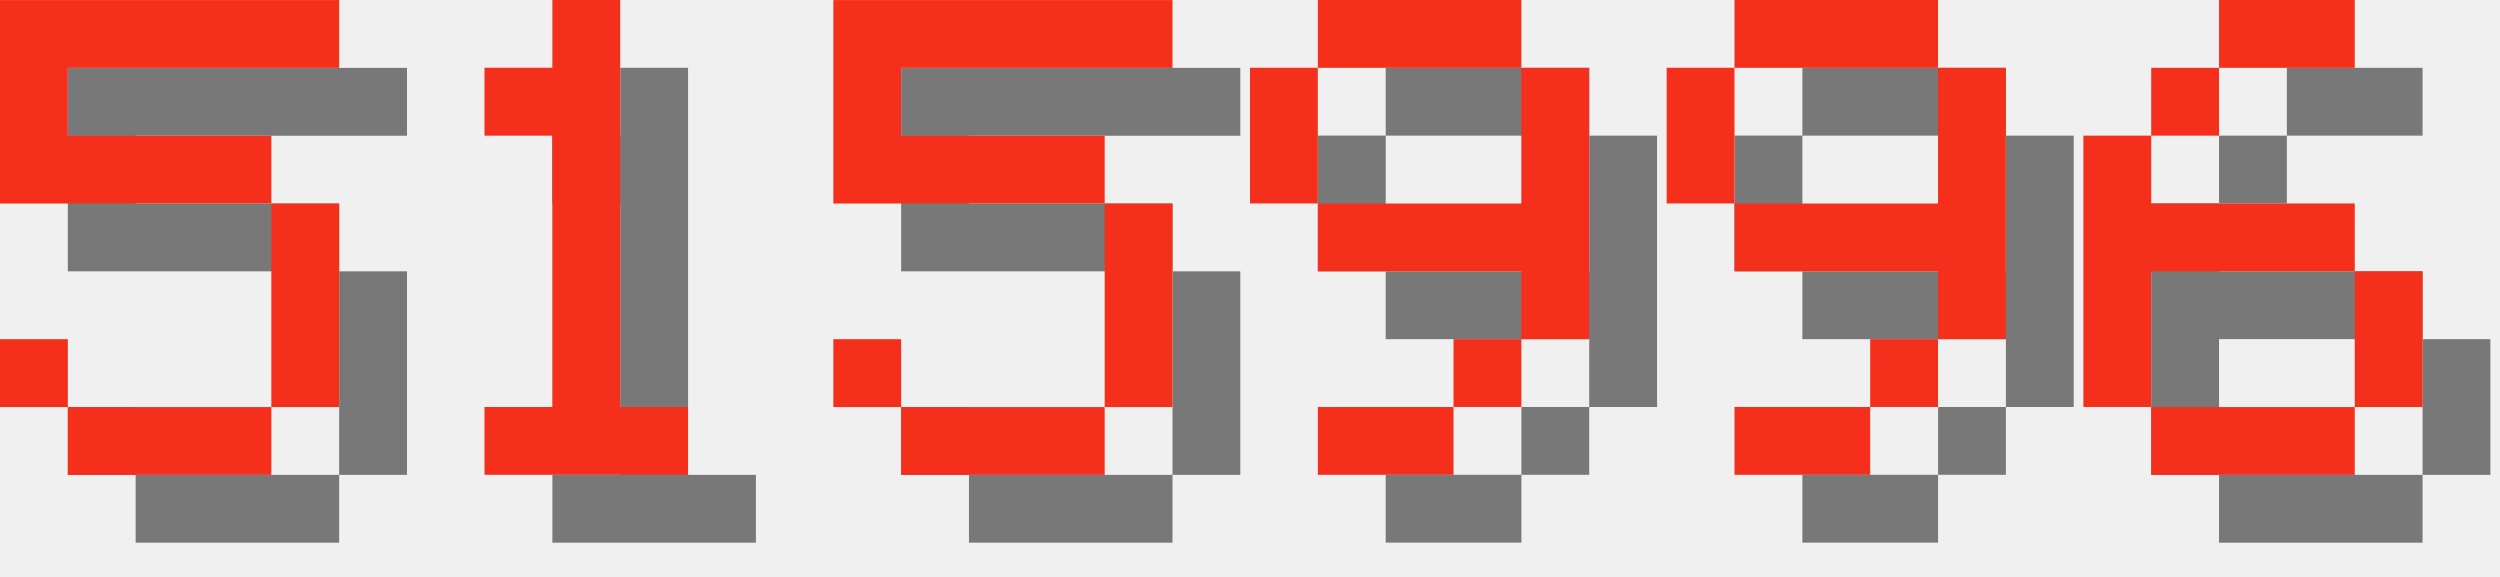
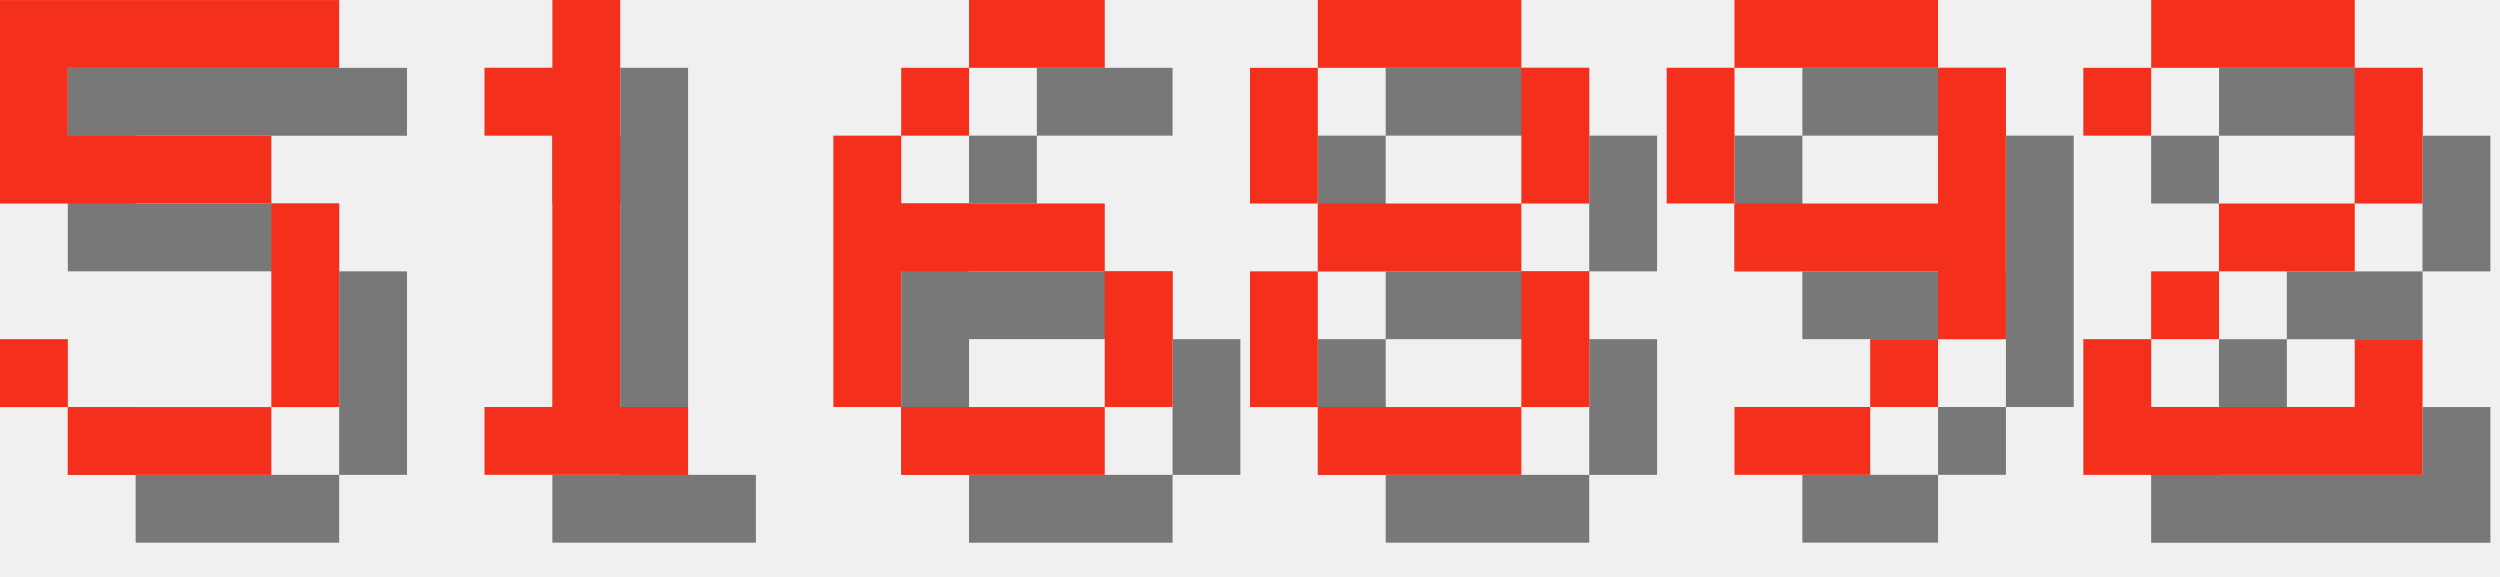
<svg xmlns="http://www.w3.org/2000/svg" version="1.1" width="156.0" height="36">
  <style>
        .text-foreground {
            fill: #F4301C;
        }
        .text-shadow {
            fill: #000000;
            fill-opacity: 0.5;
        }
    </style>
  <g class="digit" id="digit_5" transform="translate(0.0, 0), scale(4)">
    <path id="digit_5_shadow" class="text-shadow" d="m1.058 1.058v3.175h4.233v3.175h-3.175v-1.058h-1.058v1.058h1.058v1.058h3.175v-1.058h1.058v-3.175h-1.058v-1.058h-3.175v-1.058h4.233v-1.058h-5.292z" fill-opacity=".5" style="paint-order:stroke fill markers" />
    <path id="digit_5_fg" class="text-foreground" d="m0 0v3.175h4.233v3.175h-3.175v-1.058h-1.058v1.058h1.058v1.058h3.175v-1.058h1.058v-3.175h-1.058v-1.058h-3.175v-1.058h4.233v-1.058h-5.292z" fill="#fff" style="paint-order:stroke fill markers" />
  </g>
  <g class="digit" id="digit_1" transform="translate(26.0, 0), scale(4)">
    <path id="digit_1_shadow" class="text-shadow" d="m2.117 2.117v1.058h1.058v4.233h-1.058v1.058h3.175v-1.058h-1.058v-6.35h-1.058v1.058h-1.058z" fill-opacity=".5" style="paint-order:stroke fill markers" />
    <path id="digit_1_fg" class="text-foreground" d="m1.058 1.058v1.058h1.058v4.233h-1.058v1.058h3.175v-1.058h-1.058v-6.35h-1.058v1.058h-1.058z" fill="#fff" style="paint-order:stroke fill markers" />
  </g>
-   <g class="digit" id="digit_5" transform="translate(52.0, 0), scale(4)">
-     <path id="digit_5_shadow" class="text-shadow" d="m1.058 1.058v3.175h4.233v3.175h-3.175v-1.058h-1.058v1.058h1.058v1.058h3.175v-1.058h1.058v-3.175h-1.058v-1.058h-3.175v-1.058h4.233v-1.058h-5.292z" fill-opacity=".5" style="paint-order:stroke fill markers" />
-     <path id="digit_5_fg" class="text-foreground" d="m0 0v3.175h4.233v3.175h-3.175v-1.058h-1.058v1.058h1.058v1.058h3.175v-1.058h1.058v-3.175h-1.058v-1.058h-3.175v-1.058h4.233v-1.058h-5.292z" fill="#fff" style="paint-order:stroke fill markers" />
+   <g class="digit" id="digit_6" transform="translate(52.0, 0), scale(4)">
+     <path id="digit_6_shadow" class="text-shadow" d="m3.175 1.058v1.058h2.117v-1.058h-2.117zm0 1.058h-1.058v1.058h1.058v-1.058zm-1.058 1.058h-1.058v4.233h1.058v-2.117h3.175v-1.058h-3.175v-1.058zm3.175 2.117v2.117h1.058v-2.117h-1.058zm0 2.117h-3.175v1.058h3.175v-1.058z" fill-opacity=".5" style="paint-order:stroke fill markers" />
+     <path id="digit_6_fg" class="text-foreground" d="m2.117 0v1.058h2.117v-1.058h-2.117zm0 1.058h-1.058v1.058h1.058v-1.058zm-1.058 1.058h-1.058v4.233h1.058v-2.117h3.175v-1.058h-3.175v-1.058zm3.175 2.117v2.117h1.058v-2.117h-1.058zm0 2.117h-3.175v1.058h3.175v-1.058z" fill="#fff" style="paint-order:stroke fill markers" />
  </g>
-   <g class="digit" id="digit_9" transform="translate(78.0, 0), scale(4)">
-     <path id="digit_9_shadow" class="text-shadow" d="m2.117 1.058v1.058h3.175v-1.058h-3.175zm3.175 1.058v2.117h-3.175v1.058h3.175v1.058h1.058v-4.233h-1.058zm0 4.233h-1.058v1.058h1.058v-1.058zm-1.058 1.058h-2.117v1.058h2.117v-1.058zm-2.117-3.175v-2.117h-1.058v2.117h1.058z" fill-opacity=".5" style="paint-order:stroke fill markers" />
-     <path id="digit_9_fg" class="text-foreground" d="m1.058 0v1.058h3.175v-1.058h-3.175zm3.175 1.058v2.117h-3.175v1.058h3.175v1.058h1.058v-4.233h-1.058zm0 4.233h-1.058v1.058h1.058v-1.058zm-1.058 1.058h-2.117v1.058h2.117v-1.058zm-2.117-3.175v-2.117h-1.058v2.117h1.058z" fill="#fff" style="paint-order:stroke fill markers" />
+   <g class="digit" id="digit_8" transform="translate(78.0, 0), scale(4)">
+     <path id="digit_8_shadow" class="text-shadow" d="m2.117 1.058v1.058h3.175v-1.058h-3.175zm3.175 1.058v2.117h1.058v-2.117h-1.058zm0 2.117h-3.175v1.058h3.175v-1.058zm0 1.058v2.117h1.058v-2.117h-1.058zm0 2.117h-3.175v1.058h3.175v-1.058zm-3.175 0v-2.117h-1.058v2.117h1.058zm0-3.175v-2.117h-1.058v2.117h1.058z" fill-opacity=".5" style="paint-order:stroke fill markers" />
+     <path id="digit_8_fg" class="text-foreground" d="m1.058 0v1.058h3.175v-1.058h-3.175zm3.175 1.058v2.117h1.058v-2.117h-1.058zm0 2.117h-3.175v1.058h3.175v-1.058zm0 1.058v2.117h1.058v-2.117h-1.058zm0 2.117h-3.175v1.058h3.175v-1.058zm-3.175 0v-2.117h-1.058v2.117h1.058zm0-3.175v-2.117h-1.058v2.117h1.058z" fill="#fff" style="paint-order:stroke fill markers" />
  </g>
  <g class="digit" id="digit_9" transform="translate(104.0, 0), scale(4)">
    <path id="digit_9_shadow" class="text-shadow" d="m2.117 1.058v1.058h3.175v-1.058h-3.175zm3.175 1.058v2.117h-3.175v1.058h3.175v1.058h1.058v-4.233h-1.058zm0 4.233h-1.058v1.058h1.058v-1.058zm-1.058 1.058h-2.117v1.058h2.117v-1.058zm-2.117-3.175v-2.117h-1.058v2.117h1.058z" fill-opacity=".5" style="paint-order:stroke fill markers" />
    <path id="digit_9_fg" class="text-foreground" d="m1.058 0v1.058h3.175v-1.058h-3.175zm3.175 1.058v2.117h-3.175v1.058h3.175v1.058h1.058v-4.233h-1.058zm0 4.233h-1.058v1.058h1.058v-1.058zm-1.058 1.058h-2.117v1.058h2.117v-1.058zm-2.117-3.175v-2.117h-1.058v2.117h1.058z" fill="#fff" style="paint-order:stroke fill markers" />
  </g>
-   <g class="digit" id="digit_6" transform="translate(130.0, 0), scale(4)">
-     <path id="digit_6_shadow" class="text-shadow" d="m3.175 1.058v1.058h2.117v-1.058h-2.117zm0 1.058h-1.058v1.058h1.058v-1.058zm-1.058 1.058h-1.058v4.233h1.058v-2.117h3.175v-1.058h-3.175v-1.058zm3.175 2.117v2.117h1.058v-2.117h-1.058zm0 2.117h-3.175v1.058h3.175v-1.058z" fill-opacity=".5" style="paint-order:stroke fill markers" />
-     <path id="digit_6_fg" class="text-foreground" d="m2.117 0v1.058h2.117v-1.058h-2.117zm0 1.058h-1.058v1.058h1.058v-1.058zm-1.058 1.058h-1.058v4.233h1.058v-2.117h3.175v-1.058h-3.175v-1.058zm3.175 2.117v2.117h1.058v-2.117h-1.058zm0 2.117h-3.175v1.058h3.175v-1.058z" fill="#fff" style="paint-order:stroke fill markers" />
+   <g class="digit" id="digit_2" transform="translate(130.0, 0), scale(4)">
+     <path id="digit_2_shadow" class="text-shadow" d="m1.058 2.117v1.058h1.058v-1.058h3.175v2.117h-2.117v1.058h-1.058v1.058h-1.058v2.117h5.292v-2.117h-1.058v1.058h-3.175v-1.058h1.058v-1.058h2.117v-1.058h1.058v-2.117h-1.058v-1.058h-3.175v1.058h-1.058z" fill-opacity=".5" style="paint-order:stroke fill markers" />
+     <path id="digit_2_fg" class="text-foreground" d="m0 1.058v1.058h1.058v-1.058h3.175v2.117h-2.117v1.058h-1.058v1.058h-1.058v2.117h5.292v-2.117h-1.058v1.058h-3.175v-1.058h1.058v-1.058h2.117v-1.058h1.058v-2.117h-1.058v-1.058h-3.175v1.058h-1.058z" fill="#fff" style="paint-order:stroke fill markers" />
  </g>
</svg>
